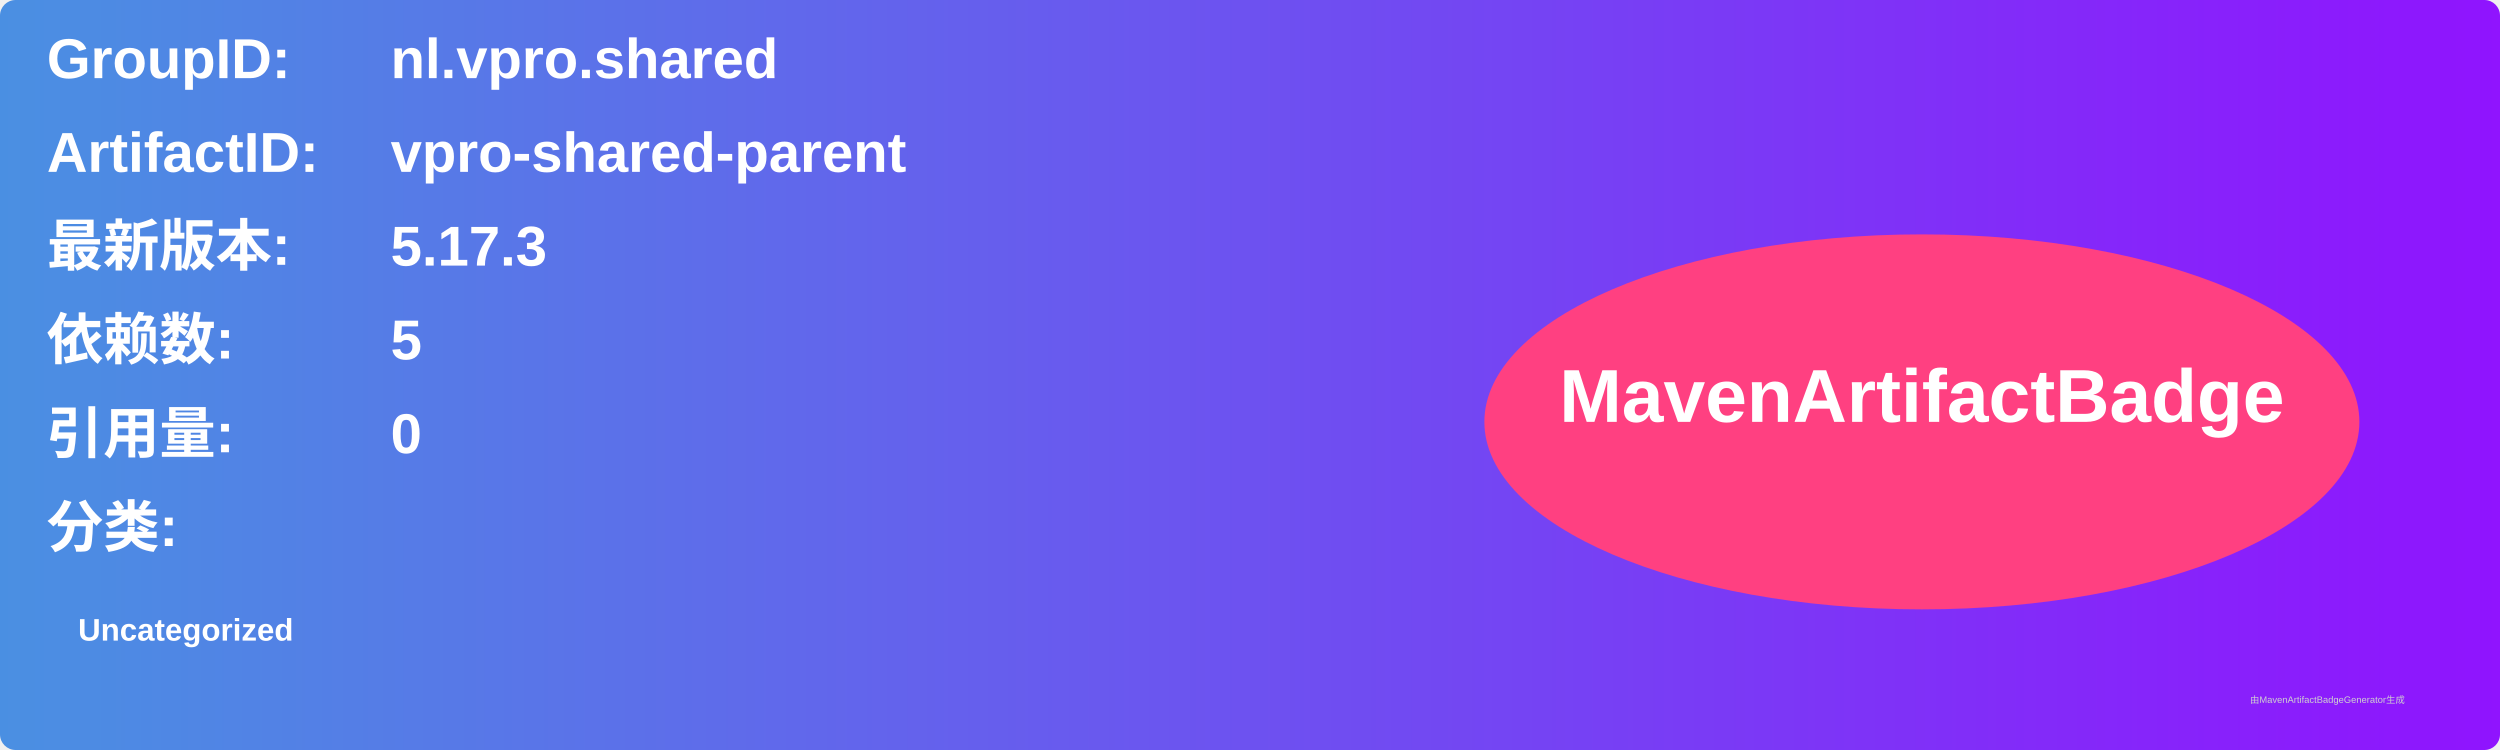
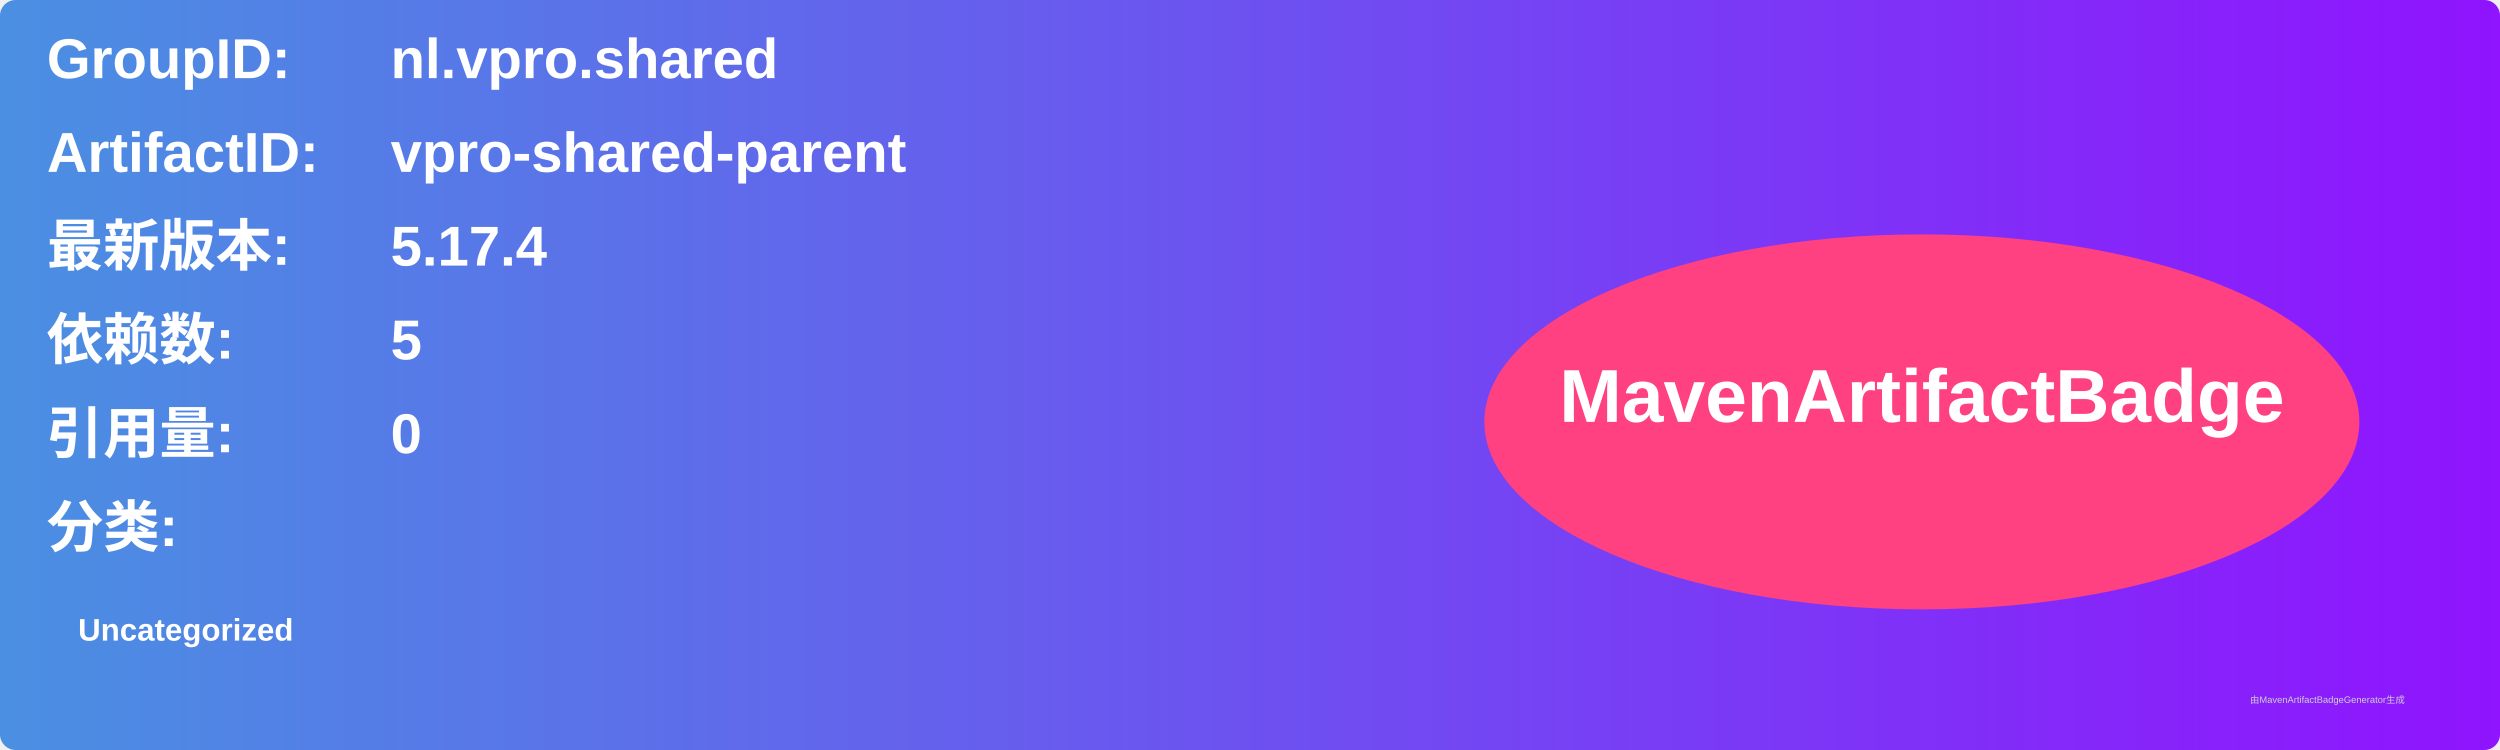
<svg xmlns="http://www.w3.org/2000/svg" width="800" height="240" viewBox="0 0 800 240">
  <linearGradient id="grad" x1="0%" y1="0%" x2="100%" y2="0%">
    <stop offset="0%" stop-color="#4a90e2" />
    <stop offset="100%" stop-color="#9013fe" />
  </linearGradient>
  <rect width="100%" height="100%" rx="5" ry="5" fill="url(#grad)" />
  <g transform="translate(15, 15)">
    <text x="0" y="10" font-family="Arial" font-size="18" fill="white" font-weight="bold" width="260">GroupID:</text>
    <text x="110" y="10" font-family="Arial" font-size="18" fill="white" font-weight="bold" width="460">nl.vpro.shared</text>
    <text x="0" y="40" font-family="Arial" font-size="18" fill="white" font-weight="bold" width="260">ArtifactID:</text>
    <text x="110" y="40" font-family="Arial" font-size="18" fill="white" font-weight="bold" width="460">vpro-shared-parent</text>
    <text x="0" y="70" font-family="Arial" font-size="18" fill="white" font-weight="bold">最新版本:</text>
    <text x="110" y="70" font-family="Arial" font-size="18" fill="white" font-weight="bold">
-       <tspan font-weight="bold">5.17.3</tspan>
+       <tspan font-weight="bold">5.17.4</tspan>
    </text>
    <text x="0" y="100" font-family="Arial" font-size="18" fill="white" font-weight="bold">依赖数: </text>
    <text x="110" y="100" font-family="Arial" font-size="18" fill="white">
      <tspan font-weight="bold">5</tspan>
    </text>
    <text x="0" y="130" font-family="Arial" font-size="18" fill="white" font-weight="bold">引用量: </text>
    <text x="110" y="130" font-family="Arial" font-size="18" fill="white">
      <tspan font-weight="bold">0</tspan>
    </text>
    <text x="0" y="160" font-family="Arial" font-size="18" fill="white" font-weight="bold">分类:</text>
    <text x="10" y="190" font-family="Arial" font-size="10" fill="white">
      <tspan font-weight="bold">Uncategorized</tspan>
    </text>
    <ellipse cx="600" cy="120" rx="140" ry="60" fill="#ff4081" />
    <text x="600" y="120" text-anchor="middle" font-family="Arial" font-size="24" fill="white" font-weight="bold">MavenArtifactBadge</text>
  </g>
  <text x="720" y="225" font-family="Arial" font-size="3" fill="#d0d0d0">由MavenArtifactBadgeGenerator生成</text>
</svg>
